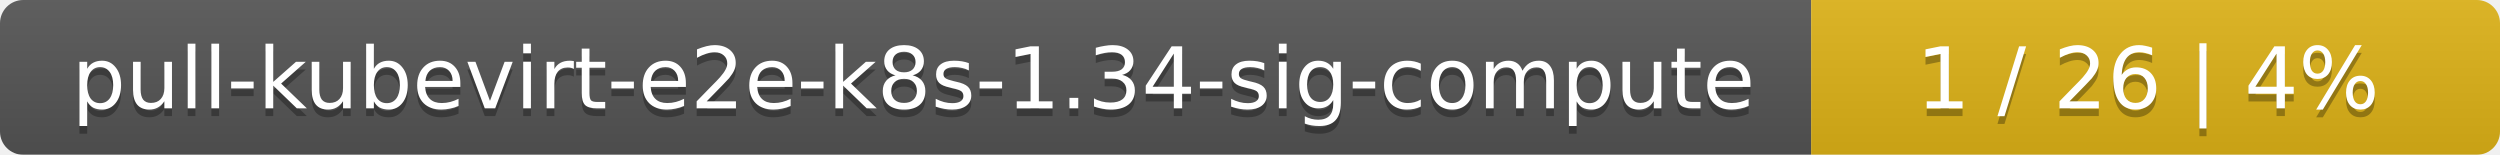
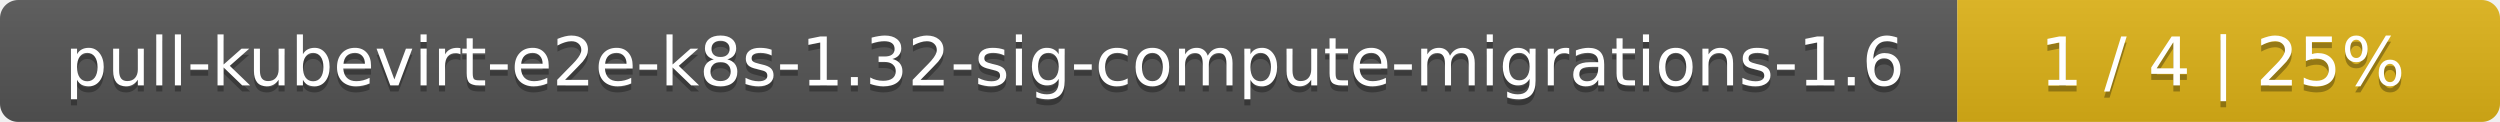
- <svg xmlns="http://www.w3.org/2000/svg" width="323" height="20">
+ <svg xmlns="http://www.w3.org/2000/svg" width="410" height="20">
  <linearGradient id="smooth" x2="0" y2="100%">
    <stop offset="0" stop-color="#bbb" stop-opacity=".1" />
    <stop offset="1" stop-opacity=".1" />
  </linearGradient>
  <mask id="round">
-     <rect width="323" height="20" rx="3" fill="#fff" />
+     <rect width="410" height="20" rx="3" fill="#fff" />
  </mask>
  <g mask="url(#round)">
-     <rect width="234" height="20" fill="#555" />
-     <rect x="234" width="89" height="20" fill="#dfb317" />
-     <rect width="323" height="20" fill="url(#smooth)" />
+     <rect width="321" height="20" fill="#555" />
+     <rect x="321" width="89" height="20" fill="#dfb317" />
+     <rect width="410" height="20" fill="url(#smooth)" />
  </g>
  <g fill="#fff" text-anchor="middle" font-family="DejaVu Sans,Verdana,Geneva,sans-serif" font-size="11">
-     <text x="118" y="15" fill="#010101" fill-opacity=".3">pull-kubevirt-e2e-k8s-1.34-sig-compute</text>
-     <text x="118" y="14">pull-kubevirt-e2e-k8s-1.34-sig-compute</text>
-     <text x="277.5" y="15" fill="#010101" fill-opacity=".3">1 / 26    |    4%</text>
-     <text x="277.5" y="14">1 / 26    |    4%</text>
+     <text x="161.5" y="15" fill="#010101" fill-opacity=".3">pull-kubevirt-e2e-k8s-1.32-sig-compute-migrations-1.6</text>
+     <text x="161.5" y="14">pull-kubevirt-e2e-k8s-1.32-sig-compute-migrations-1.6</text>
+     <text x="364.5" y="15" fill="#010101" fill-opacity=".3">1 / 4    |    25%</text>
+     <text x="364.5" y="14">1 / 4    |    25%</text>
  </g>
</svg>
